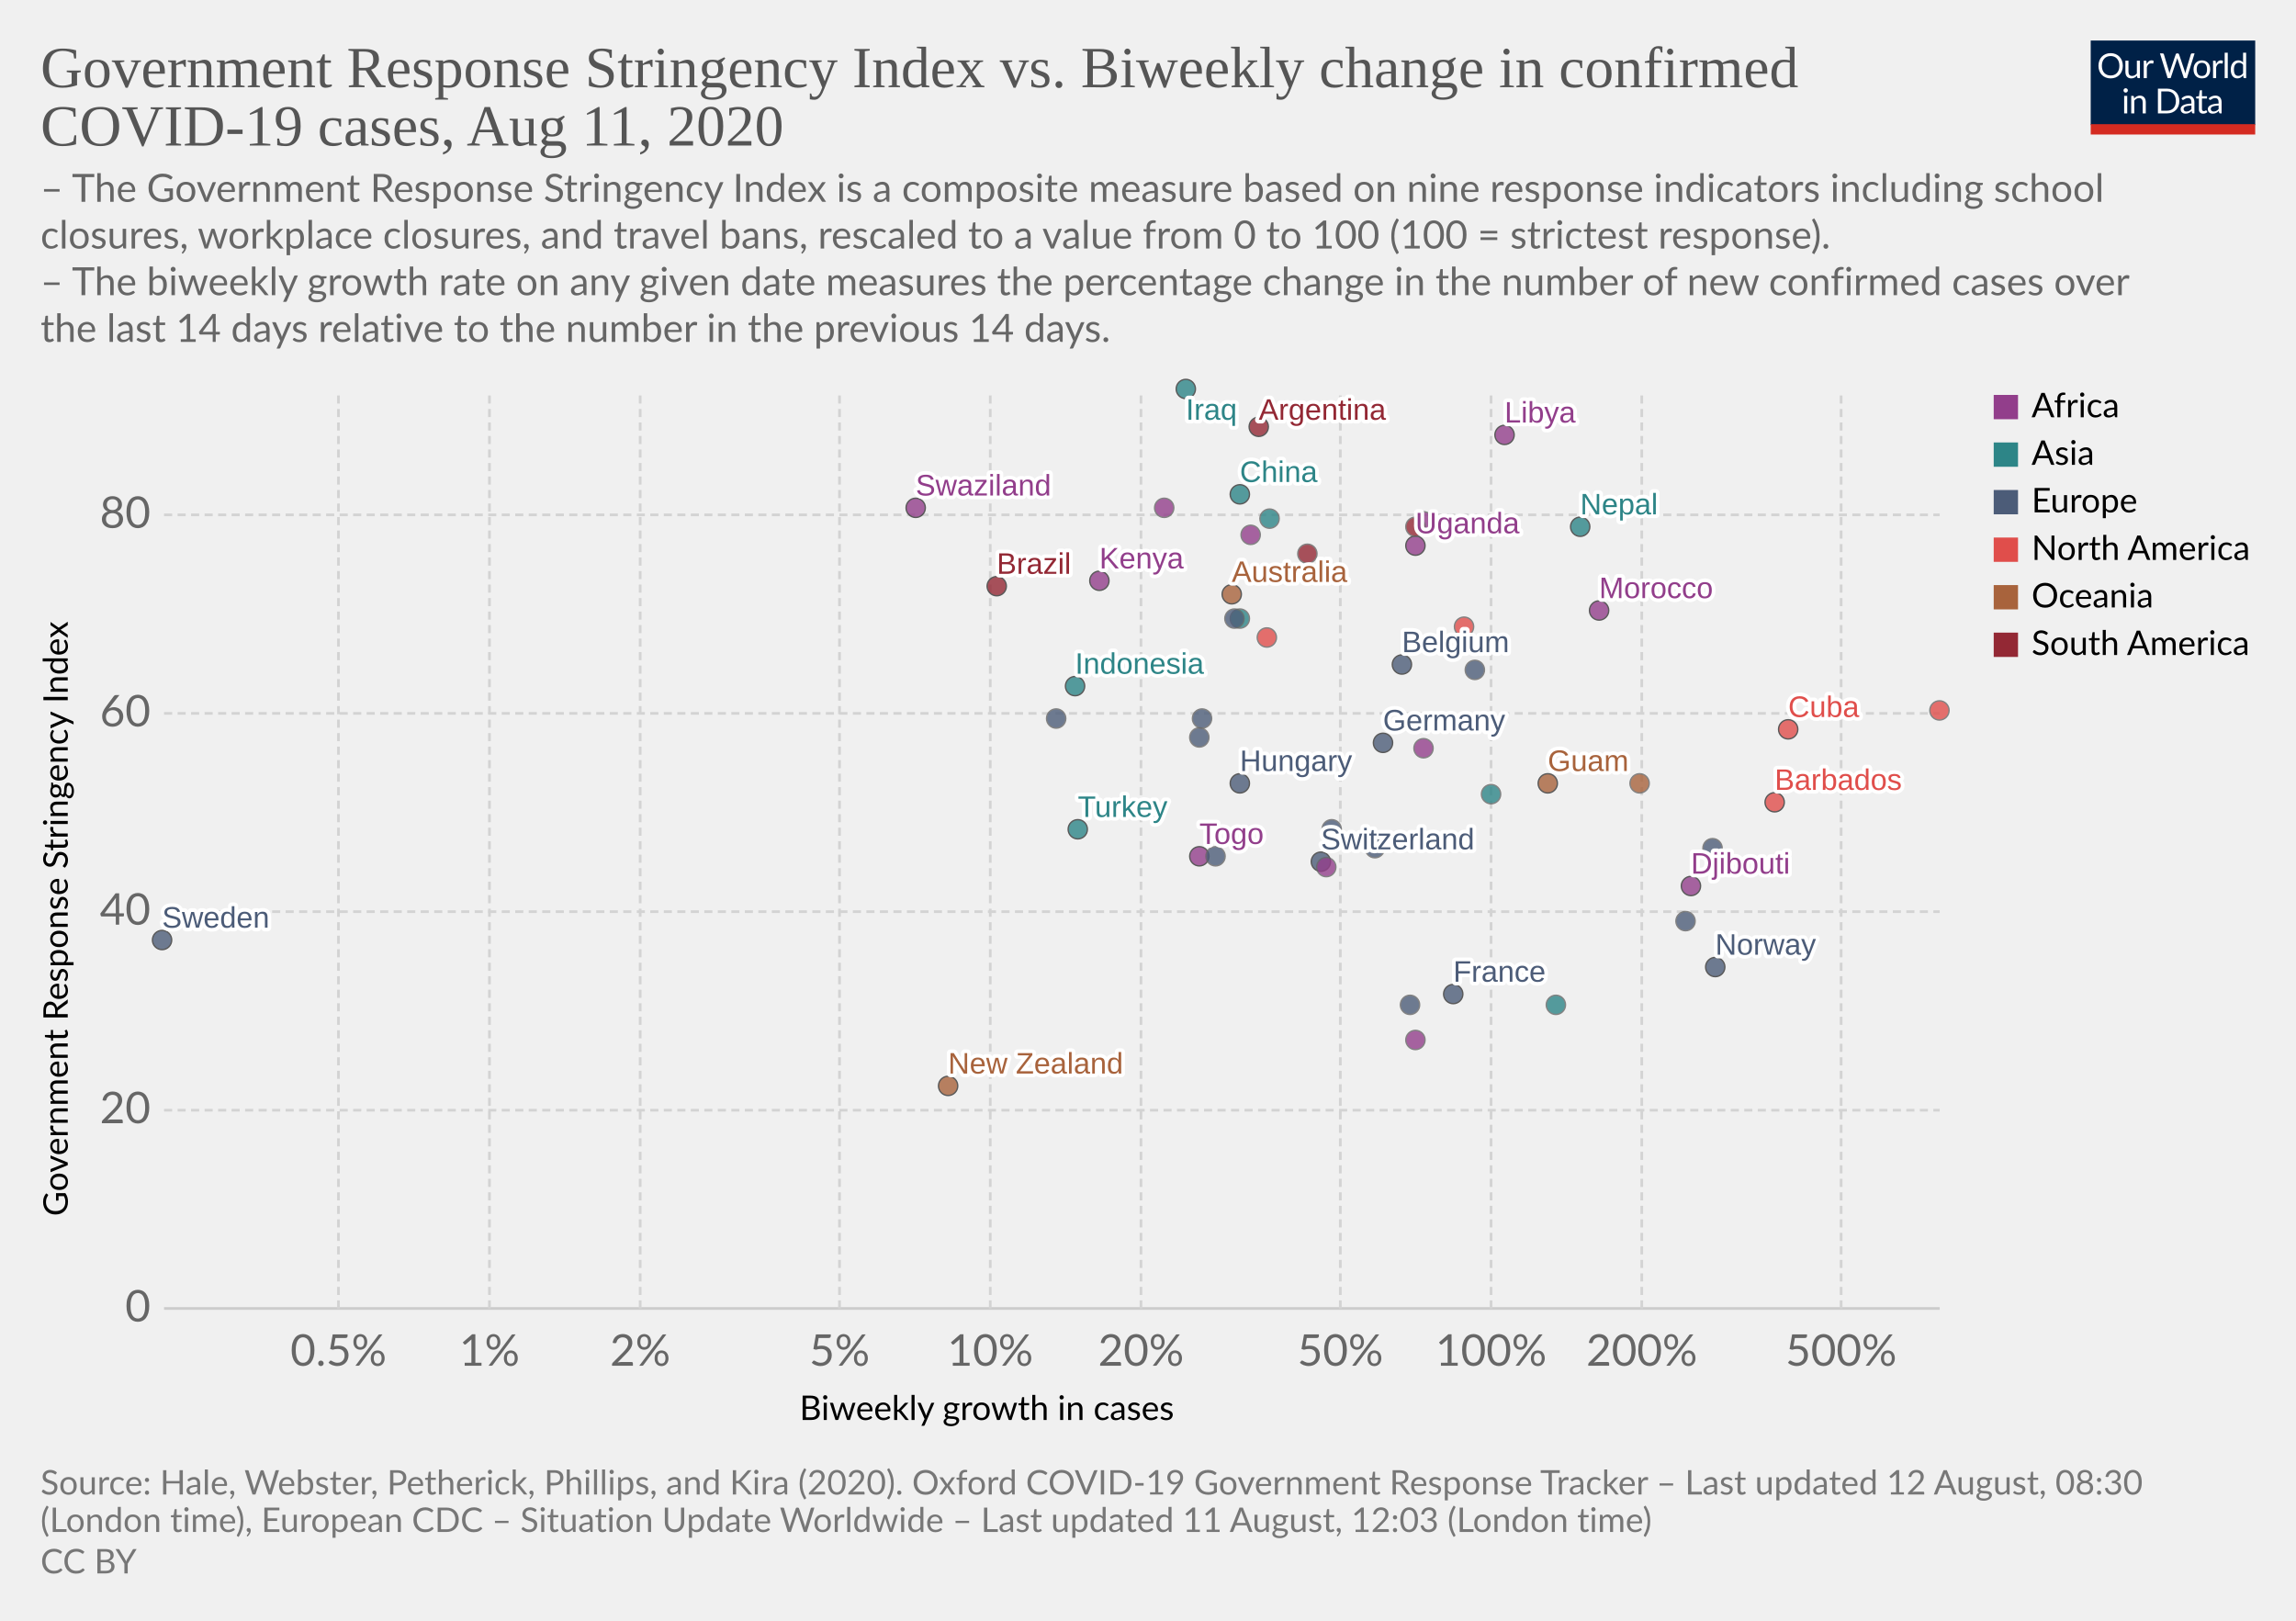
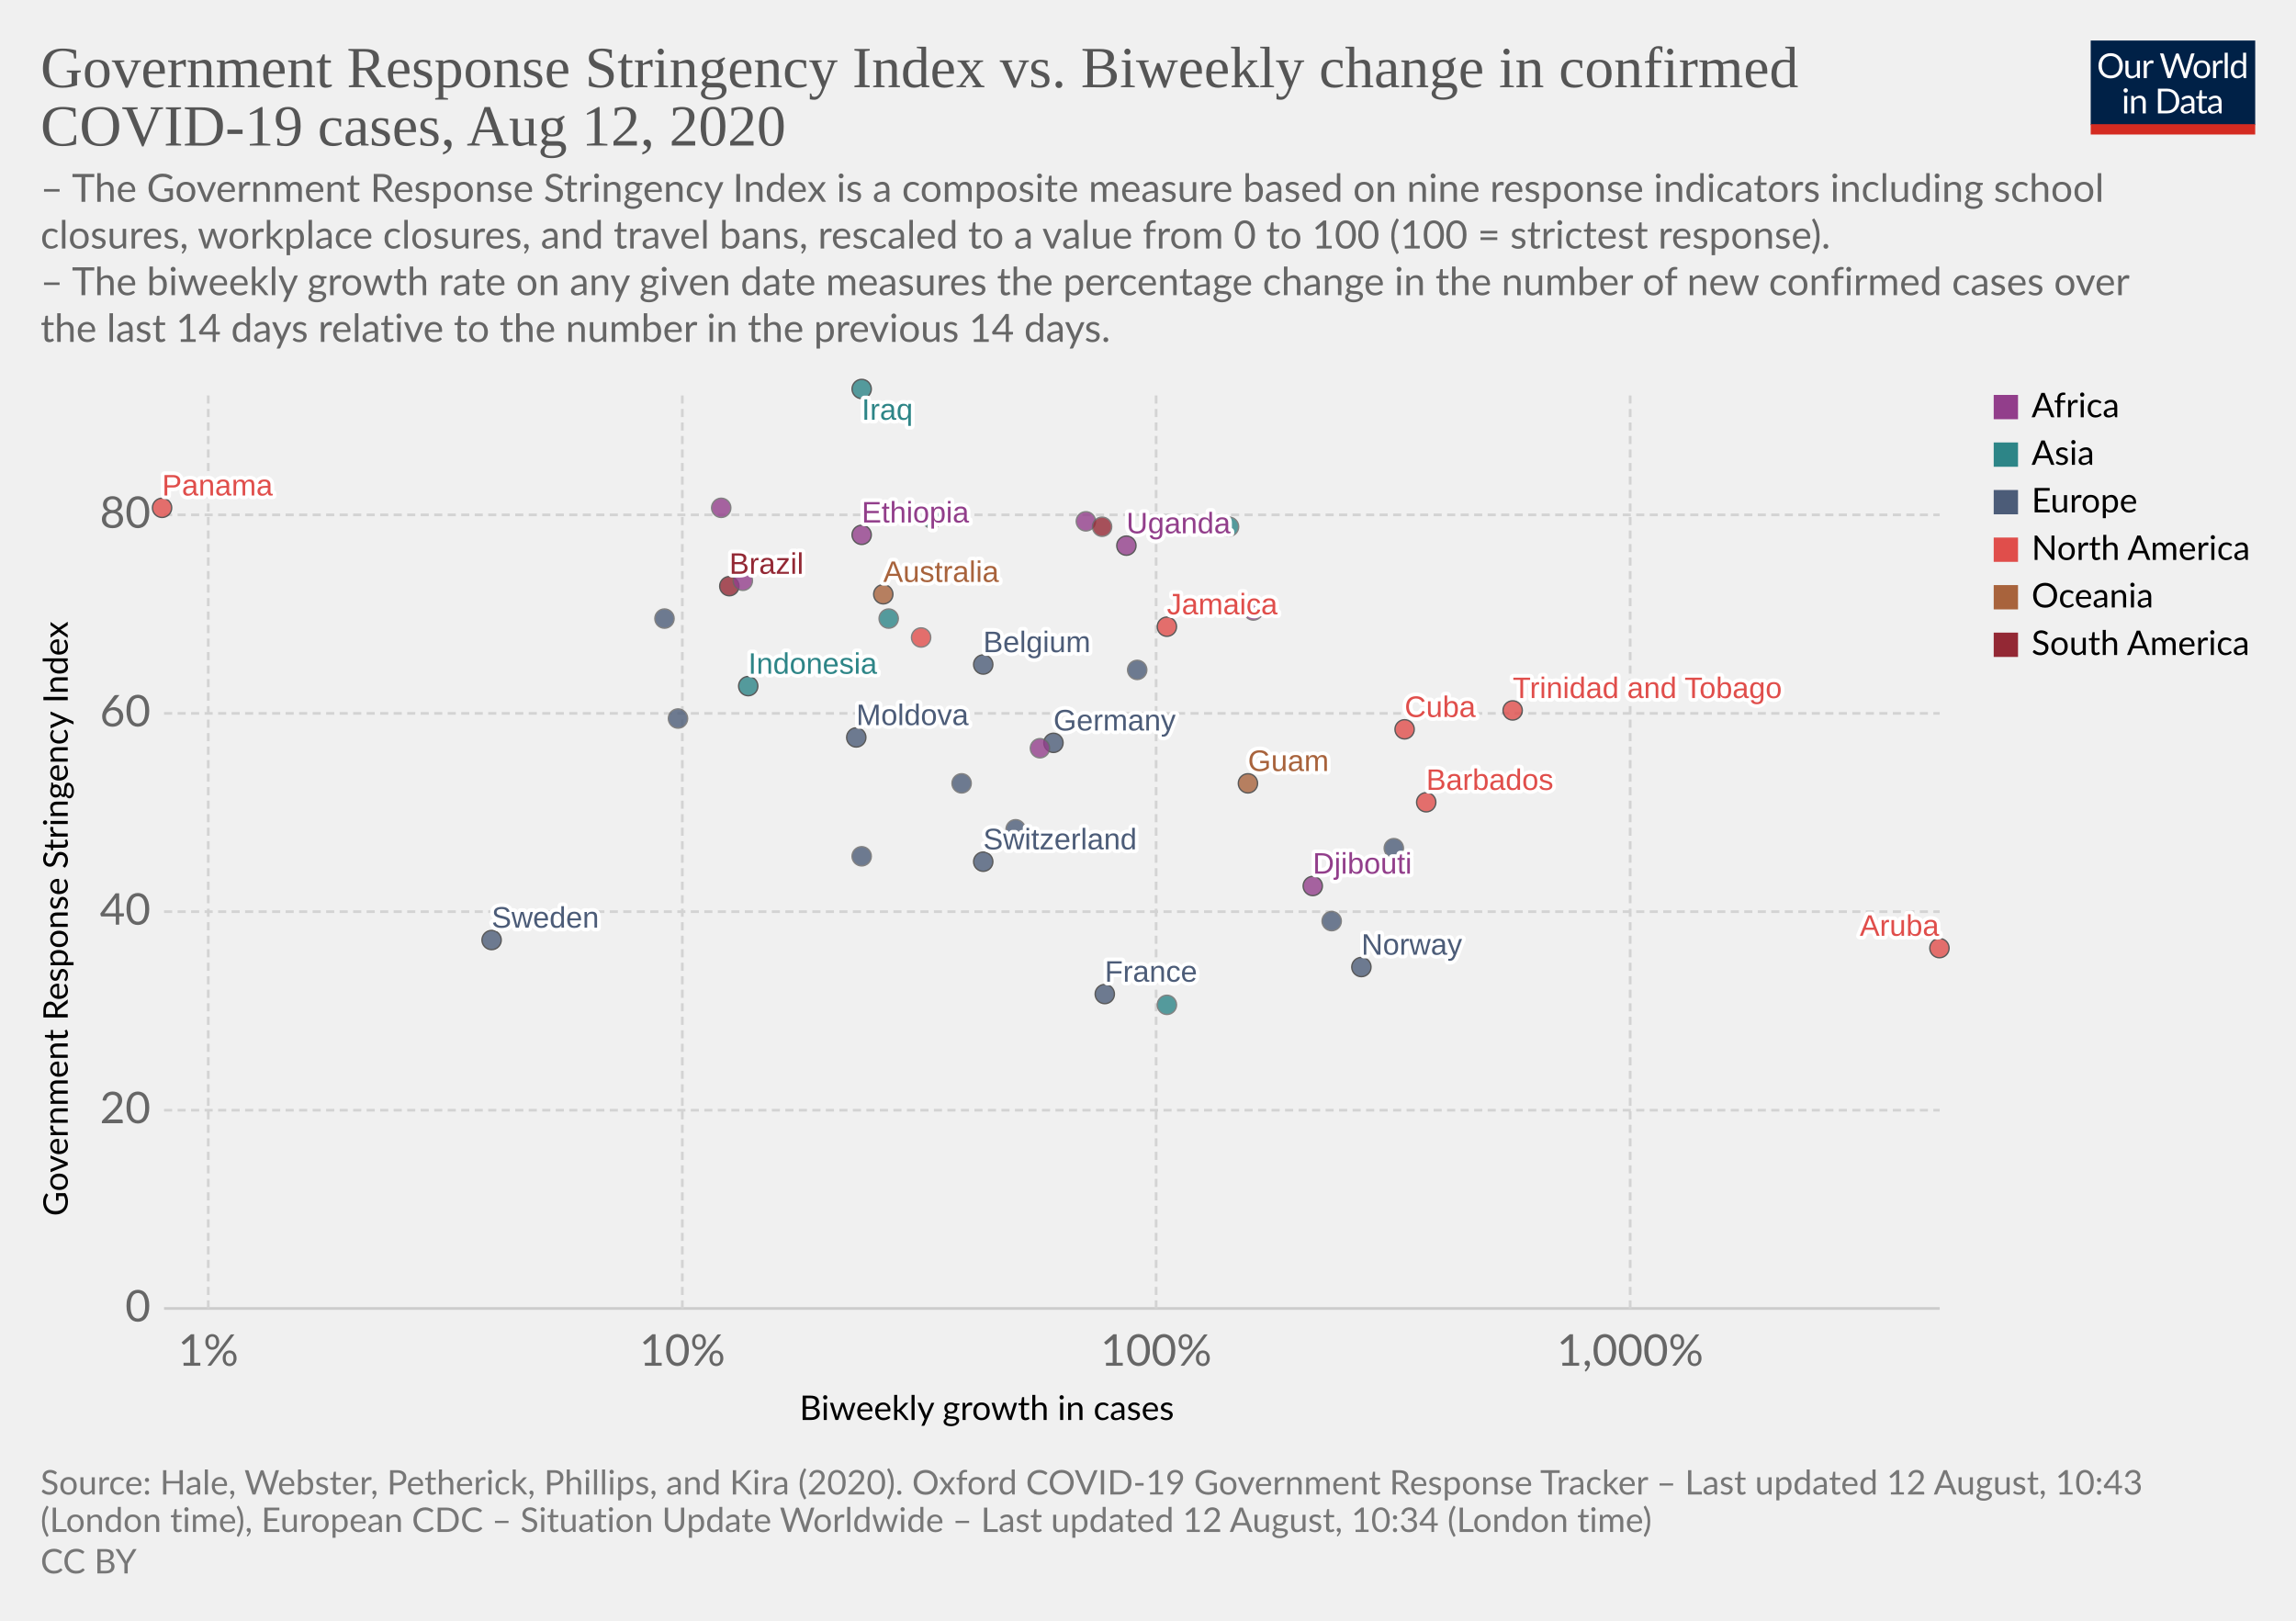
<svg xmlns="http://www.w3.org/2000/svg" version="1.1" style="background-color:#fff;-webkit-font-smoothing:antialiased" width="850" height="600" viewBox="0 0 850 600" font-family="Lato,'Helvetica Neue',Helvetica,Arial,sans-serif" font-size="18" text-rendering="optimizeLegibility">
  <g class="HeaderView">
    <g transform="matrix(.29 0 0 .29 774 15)">
      <svg width="210" height="120" viewBox="0 0 210 120" fill="none">
        <g clip-path="url(#clip0)">
          <path d="M0 0h210v107.89H0V0z" fill="#002147" />
          <path d="M40.98 32.25c0 2.36-.38 4.53-1.12 6.51a14.26 14.26 0 01-8.1 8.4c-1.9.78-4.02 1.17-6.34 1.17a16.6 16.6 0 01-6.33-1.17 14.31 14.31 0 01-8.08-8.4 18.29 18.29 0 01-1.12-6.51c0-2.36.38-4.53 1.12-6.5a14.32 14.32 0 018.07-8.44c1.92-.8 4.03-1.19 6.34-1.19 2.32 0 4.43.4 6.34 1.19 1.92.8 3.56 1.9 4.93 3.34a14.87 14.87 0 013.17 5.1 18.1 18.1 0 011.12 6.5zm-4.38 0c0-1.94-.26-3.68-.8-5.22a10.91 10.91 0 00-2.24-3.89 9.68 9.68 0 00-3.52-2.46 11.95 11.95 0 00-4.62-.86c-1.68 0-3.21.28-4.6.86a9.88 9.88 0 00-3.54 2.46 10.91 10.91 0 00-2.24 3.9c-.53 1.53-.8 3.27-.8 5.2 0 1.94.27 3.68.8 5.22a11.17 11.17 0 002.24 3.9 10.01 10.01 0 003.55 2.44c1.38.56 2.9.83 4.6.83 1.7 0 3.24-.27 4.61-.83a9.8 9.8 0 003.52-2.44 11.17 11.17 0 002.25-3.9c.53-1.54.8-3.28.8-5.21zm26.22-6.54V48H60.5c-.56 0-.9-.27-1.05-.81l-.31-2.4a12.45 12.45 0 01-3.26 2.6c-1.2.64-2.58.96-4.13.96-1.22 0-2.3-.2-3.24-.6a6.52 6.52 0 01-2.33-1.7 7.37 7.37 0 01-1.43-2.67c-.3-1.04-.46-2.2-.46-3.45V25.7h3.91v14.22c0 1.68.38 2.99 1.15 3.91.77.93 1.96 1.39 3.54 1.39 1.16 0 2.24-.27 3.23-.82a10.42 10.42 0 002.8-2.28V25.7h3.91zm8.61 4.47a9.94 9.94 0 012.6-3.56 5.64 5.64 0 013.76-1.3c.47 0 .92.05 1.34.15.44.1.83.27 1.17.49l-.3 2.92c-.09.37-.3.55-.66.55-.2 0-.5-.04-.9-.13a6.21 6.21 0 00-3.24.18c-.54.2-1.03.5-1.47.92-.42.4-.81.9-1.17 1.5-.33.58-.64 1.26-.92 2.02V48H67.7V25.71h2.25c.42 0 .72.08.88.25.16.16.27.44.33.83l.26 3.39zm61.16-13.7L122.75 48h-3.82l-7.99-24.05a21.95 21.95 0 01-.42-1.58 38.36 38.36 0 01-.44 1.58L102.05 48h-3.83L88.4 16.47h3.54c.38 0 .7.1.95.29.26.2.43.43.5.73l6.52 21.9c.1.4.2.83.28 1.28.1.46.2.94.29 1.46l.3-1.46c.12-.47.25-.9.38-1.27l7.41-21.91c.1-.25.26-.48.51-.69.27-.22.58-.33.95-.33h1.23c.38 0 .69.1.92.29.24.2.41.43.53.73l7.4 21.9a28.4 28.4 0 01.68 2.62 29.52 29.52 0 01.52-2.61l6.54-21.91c.07-.27.23-.5.48-.7.27-.21.58-.32.95-.32h3.32zm9.35 8.88c1.63 0 3.1.27 4.4.82a9.43 9.43 0 015.46 5.94c.5 1.4.74 2.98.74 4.73 0 1.76-.25 3.34-.74 4.75a9.43 9.43 0 01-5.46 5.92c-1.3.52-2.77.79-4.4.79-1.64 0-3.12-.27-4.44-.8a9.42 9.42 0 01-3.35-2.3c-.92-1-1.63-2.2-2.13-3.61-.49-1.41-.73-3-.73-4.75s.24-3.33.73-4.73c.5-1.43 1.2-2.64 2.13-3.63a9.4 9.4 0 013.35-2.31c1.32-.55 2.8-.82 4.44-.82zm0 19.89c2.2 0 3.84-.73 4.93-2.2 1.08-1.48 1.63-3.54 1.63-6.18 0-2.66-.55-4.72-1.63-6.2-1.09-1.49-2.73-2.23-4.93-2.23-1.12 0-2.09.2-2.93.57a5.7 5.7 0 00-2.06 1.65 7.5 7.5 0 00-1.24 2.67c-.26 1.04-.4 2.22-.4 3.54 0 2.64.55 4.7 1.64 6.18 1.1 1.47 2.76 2.2 4.99 2.2zm17.97-15.07a9.94 9.94 0 012.6-3.56 5.64 5.64 0 013.76-1.3c.47 0 .91.05 1.34.15.44.1.83.27 1.16.49l-.28 2.92c-.09.37-.31.55-.66.55-.2 0-.5-.04-.9-.13a6.2 6.2 0 00-3.24.18c-.54.2-1.03.5-1.47.92-.43.4-.82.9-1.17 1.5a13.1 13.1 0 00-.92 2.02V48h-3.94V25.71h2.24c.43 0 .72.08.88.25.17.16.28.44.33.83l.27 3.39zm15.04-14.59V48h-3.92V15.6h3.92zm19.55 15.43a6.22 6.22 0 00-2.38-2.05 6.7 6.7 0 00-2.86-.6c-2.07 0-3.66.75-4.77 2.23-1.12 1.48-1.68 3.6-1.68 6.33 0 1.46.13 2.7.38 3.74a7.29 7.29 0 001.1 2.56 4.35 4.35 0 001.78 1.45c.7.3 1.5.46 2.4.46 1.29 0 2.41-.3 3.36-.88a9.6 9.6 0 002.67-2.49V31.02zm3.91-15.43V48h-2.33c-.56 0-.9-.27-1.06-.81l-.35-2.71a12.13 12.13 0 01-3.25 2.77 8.28 8.28 0 01-4.23 1.06 7.31 7.31 0 01-6.14-2.9c-.73-.96-1.3-2.15-1.69-3.57a18.35 18.35 0 01.07-9.48 11.29 11.29 0 011.89-3.7 8.7 8.7 0 017.06-3.34 7.96 7.96 0 016.12 2.62V15.59h3.91zM46.61 70.71V93H42.7V70.71h3.91zm.84-7c0 .39-.08.75-.24 1.09a2.81 2.81 0 01-1.52 1.47 2.67 2.67 0 01-2.16 0 2.9 2.9 0 01-1.45-1.47 2.67 2.67 0 010-2.16c.15-.35.35-.65.6-.9.25-.27.53-.47.85-.62a2.67 2.67 0 012.16 0c.35.15.65.35.9.62.27.25.47.55.62.9.16.34.24.7.24 1.08zm7.97 10.24c.49-.54 1-1.04 1.54-1.48a9.85 9.85 0 013.66-1.84 8.96 8.96 0 015.43.35c.94.4 1.72.97 2.33 1.71a7.36 7.36 0 011.43 2.67c.32 1.04.49 2.19.49 3.45V93h-3.94V78.81c0-1.69-.4-3-1.17-3.92-.76-.93-1.93-1.4-3.5-1.4a6.6 6.6 0 00-3.25.83c-1 .56-1.92 1.31-2.77 2.27V93h-3.94V70.71h2.35c.56 0 .9.28 1.04.82l.3 2.42zm57.7 3.3c0 2.36-.37 4.5-1.11 6.44a14.3 14.3 0 01-3.17 4.98 14.1 14.1 0 01-4.93 3.2c-1.9.76-4.02 1.13-6.33 1.13H85.8V61.47h11.77c2.31 0 4.42.39 6.33 1.15a13.8 13.8 0 018.1 8.18 17.75 17.75 0 011.12 6.45zm-4.37 0c0-1.94-.26-3.67-.8-5.2a10.94 10.94 0 00-2.23-3.87 9.57 9.57 0 00-3.53-2.42 12.23 12.23 0 00-4.61-.83h-7.5v24.62h7.5c1.7 0 3.24-.28 4.61-.84a9.7 9.7 0 003.53-2.4 10.94 10.94 0 002.24-3.87c.53-1.53.8-3.26.8-5.2zm19.8 5.72c-1.8.06-3.34.2-4.62.44-1.26.22-2.3.51-3.1.88-.8.36-1.37.8-1.74 1.3-.35.5-.53 1.05-.53 1.67 0 .58.1 1.1.3 1.52a3 3 0 00.76 1.05c.34.27.73.46 1.17.6.45.11.94.17 1.45.17a7.28 7.28 0 003.5-.81 11.95 11.95 0 002.82-2.2v-4.62zm-12.65-9.11a12.73 12.73 0 013.98-2.66c1.43-.59 3-.88 4.73-.88 1.25 0 2.36.2 3.33.61a6.81 6.81 0 013.94 4.38c.33 1.04.5 2.19.5 3.43V93h-1.74a1.8 1.8 0 01-.88-.18c-.2-.13-.36-.38-.48-.74l-.44-2.12c-.59.55-1.16 1.03-1.72 1.46a9.48 9.48 0 01-3.74 1.7c-.69.15-1.46.23-2.3.23-.87 0-1.69-.12-2.45-.35a5.34 5.34 0 01-3.34-2.93 6.64 6.64 0 01-.49-2.64c0-.88.25-1.72.73-2.53a6.33 6.33 0 012.35-2.17c1.09-.63 2.5-1.15 4.25-1.54 1.75-.41 3.89-.65 6.42-.7v-1.75c0-1.73-.37-3.03-1.12-3.91-.75-.9-1.84-1.34-3.28-1.34-.97 0-1.78.12-2.44.37-.64.23-1.2.5-1.7.81l-1.23.82c-.33.23-.67.35-1 .35-.27 0-.5-.07-.69-.2a2.1 2.1 0 01-.48-.53l-.7-1.25zm27.67 19.5c-1.76 0-3.12-.5-4.07-1.48-.94-.98-1.41-2.4-1.41-4.25V74h-2.68a.9.9 0 01-.6-.2c-.16-.14-.24-.36-.24-.66v-1.56l3.65-.46.9-6.89a.9.9 0 01.29-.52.88.88 0 01.62-.22H142v7.67h6.44V74H142v13.38c0 .94.22 1.63.68 2.09.45.45 1.04.68 1.76.68a3.21 3.21 0 001.85-.53l.55-.35c.16-.12.3-.18.41-.18.2 0 .4.13.55.38l1.15 1.87a7.45 7.45 0 01-2.44 1.5c-.96.35-1.94.52-2.95.52zm19.68-10.4c-1.8.07-3.34.21-4.62.45-1.26.22-2.3.51-3.1.88-.8.36-1.37.8-1.74 1.3-.35.5-.53 1.05-.53 1.67 0 .58.1 1.1.3 1.52.18.42.44.77.76 1.05.34.27.73.46 1.17.6.45.11.94.17 1.45.17a7.3 7.3 0 003.5-.81 12.04 12.04 0 002.82-2.2v-4.62zm-12.65-9.1a12.72 12.72 0 013.99-2.66c1.42-.59 3-.88 4.72-.88 1.25 0 2.36.2 3.33.61a6.81 6.81 0 013.94 4.38c.33 1.04.5 2.19.5 3.43V93h-1.74a1.8 1.8 0 01-.88-.18c-.2-.13-.36-.38-.48-.74l-.44-2.12c-.59.55-1.16 1.03-1.72 1.46a9.48 9.48 0 01-3.74 1.7c-.69.15-1.46.23-2.3.23-.87 0-1.69-.12-2.45-.35a5.33 5.33 0 01-3.34-2.93 6.62 6.62 0 01-.49-2.64c0-.88.25-1.72.73-2.53a6.33 6.33 0 012.35-2.17c1.09-.63 2.5-1.15 4.25-1.54a31.2 31.2 0 016.42-.7v-1.75c0-1.73-.37-3.03-1.12-3.91-.75-.9-1.84-1.34-3.28-1.34-.97 0-1.78.12-2.44.37-.64.23-1.2.5-1.7.81-.46.3-.87.57-1.22.82-.34.23-.68.35-1.02.35-.26 0-.49-.07-.68-.2a1.88 1.88 0 01-.48-.53l-.7-1.25z" fill="#fff" />
          <path fill="#D42B21" d="M0 106.79h210V120H0z" />
        </g>
        <defs>
          <clipPath id="clip0">
            <path fill="#fff" d="M0 0h210v120H0z" />
          </clipPath>
        </defs>
      </svg>
    </g>
    <a href="https://ourworldindata.org/grapher/government-response-stringency-index-vs-biweekly-change-in-confirmed-covid-19-cases" target="_blank" font-family="&quot;Playfair Display&quot;,Georgia,&quot;Times New Roman&quot;,serif">
      <text font-size="21.6" x="15" y="32.3" fill="#555">
        <tspan x="15" y="32.28">Government Response Stringency Index vs. Biweekly change in confirmed</tspan>
-         <tspan x="15" y="53.88">COVID-19 cases, Aug 11, 2020</tspan>
+         <tspan x="15" y="53.88">COVID-19 cases, Aug 12, 2020</tspan>
      </text>
    </a>
    <text font-size="14.4" x="15" y="74.7" fill="#666">
      <tspan x="15" y="74.72">– The Government Response Stringency Index is a composite measure based on nine response indicators including school</tspan>
      <tspan x="15" y="92">closures, workplace closures, and travel bans, rescaled to a value from 0 to 100 (100 = strictest response).</tspan>
      <tspan x="15" y="109.28"> – The biweekly growth rate on any given date measures the percentage change in the number of new confirmed cases over</tspan>
      <tspan x="15" y="126.56">the last 14 days relative to the number in the previous 14 days.</tspan>
    </text>
  </g>
  <g class="ScatterPlot">
    <g class="AxisBoxView">
      <g class="HorizontalAxis">
        <text font-size="12.6" x="296" y="525.7">
          <tspan x="295.99" y="525.68">Biweekly growth in cases</tspan>
        </text>
-         <text x="125.3" y="505.6" fill="#666" text-anchor="middle" font-size="16.2">0.5%</text>
-         <text x="181.2" y="505.6" fill="#666" text-anchor="middle" font-size="16.2">1%</text>
-         <text x="237" y="505.6" fill="#666" text-anchor="middle" font-size="16.2">2%</text>
-         <text x="310.8" y="505.6" fill="#666" text-anchor="middle" font-size="16.2">5%</text>
-         <text x="366.6" y="505.6" fill="#666" text-anchor="middle" font-size="16.2">10%</text>
-         <text x="422.4" y="505.6" fill="#666" text-anchor="middle" font-size="16.2">20%</text>
-         <text x="496.2" y="505.6" fill="#666" text-anchor="middle" font-size="16.2">50%</text>
-         <text x="552" y="505.6" fill="#666" text-anchor="middle" font-size="16.2">100%</text>
-         <text x="607.8" y="505.6" fill="#666" text-anchor="middle" font-size="16.2">200%</text>
-         <text x="681.6" y="505.6" fill="#666" text-anchor="middle" font-size="16.2">500%</text>
+         <text x="77.1" y="505.6" fill="#666" text-anchor="middle" font-size="16.2">1%</text>
+         <text x="252.6" y="505.6" fill="#666" text-anchor="middle" font-size="16.2">10%</text>
+         <text x="428" y="505.6" fill="#666" text-anchor="middle" font-size="16.2">100%</text>
+         <text x="603.5" y="505.6" fill="#666" text-anchor="middle" font-size="16.2">1,000%</text>
      </g>
      <g class="VerticalAxis">
        <text font-size="12.6" x="-450.2" y="25.1" transform="rotate(-90)">
          <tspan x="-450.2" y="25.08">Government Response Stringency Index</tspan>
        </text>
        <text x="55.74" y="484.4" fill="#666" dominant-baseline="middle" text-anchor="end" font-size="16.2">0</text>
        <text x="55.74" y="411" fill="#666" dominant-baseline="middle" text-anchor="end" font-size="16.2">20</text>
        <text x="55.74" y="337.5" fill="#666" dominant-baseline="middle" text-anchor="end" font-size="16.2">40</text>
        <text x="55.74" y="264.1" fill="#666" dominant-baseline="middle" text-anchor="end" font-size="16.2">60</text>
        <text x="55.74" y="190.6" fill="#666" dominant-baseline="middle" text-anchor="end" font-size="16.2">80</text>
      </g>
      <g class="AxisGridLines horizontalLines">
        <path stroke="#ccc" d="M60.74 484.4h657.35" />
        <path stroke="#d3d3d3" stroke-dasharray="3,2" d="M60.74 411h657.35M60.74 337.5h657.35M60.74 264.1h657.35M60.74 190.6h657.35" />
      </g>
      <g class="AxisGridLines verticalLines" stroke="#d3d3d3" stroke-dasharray="3,2">
-         <path d="M125.3 484.4v-340M181.2 484.4v-340M237 484.4v-340M310.8 484.4v-340M366.6 484.4v-340M422.4 484.4v-340M496.2 484.4v-340M552 484.4v-340M607.8 484.4v-340M681.6 484.4v-340" />
+         <path d="M77.1 484.4v-340M252.6 484.4v-340M428 484.4v-340M603.5 484.4v-340" />
      </g>
    </g>
    <g class="PointsWithLabels clickable" clip-path="url(#a)" font-family="Arial, sans-serif">
      <path fill="rgba(255,255,255,0)" d="M60.74 144.4h657.35v340H60.74z" />
      <defs>
        <clipPath id="a">
          <path d="M50.74 134.4h677.35v360H50.74z" />
        </clipPath>
      </defs>
-       <g class="key-Argentina_0">
-         <circle cx="466" cy="158" r="3.57" fill="#932834" opacity=".8" stroke="#333" stroke-width=".5" />
-       </g>
      <g class="key-Australia_0">
-         <circle cx="456" cy="220" r="3.57" fill="#A8633C" opacity=".8" stroke="#333" stroke-width=".5" />
+         <circle cx="327" cy="220" r="3.57" fill="#A8633C" opacity=".8" stroke="#333" stroke-width=".5" />
      </g>
      <g class="key-Belgium_0">
-         <circle cx="519" cy="246" r="3.57" fill="#4C5C78" opacity=".8" stroke="#333" stroke-width=".5" />
+         <circle cx="364" cy="246" r="3.57" fill="#4C5C78" opacity=".8" stroke="#333" stroke-width=".5" />
      </g>
      <g class="key-Brazil_0">
-         <circle cx="369" cy="217" r="3.57" fill="#932834" opacity=".8" stroke="#333" stroke-width=".5" />
+         <circle cx="270" cy="217" r="3.57" fill="#932834" opacity=".8" stroke="#333" stroke-width=".5" />
      </g>
      <g class="key-Barbados_0">
-         <circle cx="657" cy="297" r="3.57" fill="#E04E4B" opacity=".8" stroke="#333" stroke-width=".5" />
+         <circle cx="528" cy="297" r="3.57" fill="#E04E4B" opacity=".8" stroke="#333" stroke-width=".5" />
      </g>
      <g class="key-Switzerland_0">
-         <circle cx="489" cy="319" r="3.57" fill="#4C5C78" opacity=".8" stroke="#333" stroke-width=".5" />
-       </g>
-       <g class="key-China_0">
-         <circle cx="459" cy="183" r="3.57" fill="#2D8587" opacity=".8" stroke="#333" stroke-width=".5" />
+         <circle cx="364" cy="319" r="3.57" fill="#4C5C78" opacity=".8" stroke="#333" stroke-width=".5" />
      </g>
      <g class="key-Germany_0">
-         <circle cx="512" cy="275" r="3.57" fill="#4C5C78" opacity=".8" stroke="#333" stroke-width=".5" />
+         <circle cx="390" cy="275" r="3.57" fill="#4C5C78" opacity=".8" stroke="#333" stroke-width=".5" />
      </g>
      <g class="key-Burkina-Faso_0">
-         <circle cx="527" cy="277" r="3.57" fill="#923E8B" opacity=".8" stroke="#666" stroke-width=".5" />
+         <circle cx="385" cy="277" r="3.57" fill="#923E8B" opacity=".8" stroke="#666" stroke-width=".5" />
      </g>
      <g class="key-Cuba_0">
-         <circle cx="662" cy="270" r="3.57" fill="#E04E4B" opacity=".8" stroke="#333" stroke-width=".5" />
+         <circle cx="520" cy="270" r="3.57" fill="#E04E4B" opacity=".8" stroke="#333" stroke-width=".5" />
      </g>
      <g class="key-Jamaica_0">
-         <circle cx="542" cy="232" r="3.57" fill="#E04E4B" opacity=".8" stroke="#666" stroke-width=".5" />
-       </g>
-       <g class="key-Turkey_0">
-         <circle cx="399" cy="307" r="3.57" fill="#2D8587" opacity=".8" stroke="#333" stroke-width=".5" />
+         <circle cx="432" cy="232" r="3.57" fill="#E04E4B" opacity=".8" stroke="#333" stroke-width=".5" />
+       </g>
+       <g class="key-Aruba_0">
+         <circle cx="718" cy="351" r="3.57" fill="#E04E4B" opacity=".8" stroke="#333" stroke-width=".5" />
      </g>
      <g class="key-Trinidad-and-Tobago_0">
-         <circle cx="718" cy="263" r="3.57" fill="#E04E4B" opacity=".8" stroke="#666" stroke-width=".5" />
+         <circle cx="560" cy="263" r="3.57" fill="#E04E4B" opacity=".8" stroke="#333" stroke-width=".5" />
      </g>
      <g class="key-Ethiopia_0">
-         <circle cx="463" cy="198" r="3.57" fill="#923E8B" opacity=".8" stroke="#666" stroke-width=".5" />
-       </g>
-       <g class="key-Suriname_0">
-         <circle cx="484" cy="205" r="3.57" fill="#932834" opacity=".8" stroke="#666" stroke-width=".5" />
+         <circle cx="319" cy="198" r="3.57" fill="#923E8B" opacity=".8" stroke="#333" stroke-width=".5" />
      </g>
      <g class="key-Uzbekistan_0">
-         <circle cx="459" cy="229" r="3.57" fill="#2D8587" opacity=".8" stroke="#666" stroke-width=".5" />
+         <circle cx="329" cy="229" r="3.57" fill="#2D8587" opacity=".8" stroke="#666" stroke-width=".5" />
      </g>
      <g class="key-Djibouti_0">
-         <circle cx="626" cy="328" r="3.57" fill="#923E8B" opacity=".8" stroke="#333" stroke-width=".5" />
+         <circle cx="486" cy="328" r="3.57" fill="#923E8B" opacity=".8" stroke="#333" stroke-width=".5" />
      </g>
      <g class="key-Guam_0">
-         <circle cx="573" cy="290" r="3.57" fill="#A8633C" opacity=".8" stroke="#333" stroke-width=".5" />
+         <circle cx="462" cy="290" r="3.57" fill="#A8633C" opacity=".8" stroke="#333" stroke-width=".5" />
      </g>
      <g class="key-Spain_0">
-         <circle cx="546" cy="248" r="3.57" fill="#4C5C78" opacity=".8" stroke="#666" stroke-width=".5" />
+         <circle cx="421" cy="248" r="3.57" fill="#4C5C78" opacity=".8" stroke="#666" stroke-width=".5" />
      </g>
      <g class="key-France_0">
-         <circle cx="538" cy="368" r="3.57" fill="#4C5C78" opacity=".8" stroke="#333" stroke-width=".5" />
+         <circle cx="409" cy="368" r="3.57" fill="#4C5C78" opacity=".8" stroke="#333" stroke-width=".5" />
      </g>
      <g class="key-Greece_0">
-         <circle cx="634" cy="314" r="3.57" fill="#4C5C78" opacity=".8" stroke="#666" stroke-width=".5" />
+         <circle cx="516" cy="314" r="3.57" fill="#4C5C78" opacity=".8" stroke="#666" stroke-width=".5" />
      </g>
      <g class="key-Hungary_0">
-         <circle cx="459" cy="290" r="3.57" fill="#4C5C78" opacity=".8" stroke="#333" stroke-width=".5" />
+         <circle cx="356" cy="290" r="3.57" fill="#4C5C78" opacity=".8" stroke="#666" stroke-width=".5" />
      </g>
      <g class="key-Indonesia_0">
-         <circle cx="398" cy="254" r="3.57" fill="#2D8587" opacity=".8" stroke="#333" stroke-width=".5" />
+         <circle cx="277" cy="254" r="3.57" fill="#2D8587" opacity=".8" stroke="#333" stroke-width=".5" />
      </g>
      <g class="key-India_0">
-         <circle cx="470" cy="192" r="3.57" fill="#2D8587" opacity=".8" stroke="#666" stroke-width=".5" />
+         <circle cx="345" cy="192" r="3.57" fill="#2D8587" opacity=".8" stroke="#666" stroke-width=".5" />
      </g>
      <g class="key-Ireland_0">
-         <circle cx="624" cy="341" r="3.57" fill="#4C5C78" opacity=".8" stroke="#666" stroke-width=".5" />
+         <circle cx="493" cy="341" r="3.57" fill="#4C5C78" opacity=".8" stroke="#666" stroke-width=".5" />
      </g>
      <g class="key-Iraq_0">
-         <circle cx="439" cy="144" r="3.57" fill="#2D8587" opacity=".8" stroke="#333" stroke-width=".5" />
+         <circle cx="319" cy="144" r="3.57" fill="#2D8587" opacity=".8" stroke="#333" stroke-width=".5" />
      </g>
      <g class="key-Italy_0">
-         <circle cx="493" cy="307" r="3.57" fill="#4C5C78" opacity=".8" stroke="#666" stroke-width=".5" />
+         <circle cx="376" cy="307" r="3.57" fill="#4C5C78" opacity=".8" stroke="#666" stroke-width=".5" />
      </g>
      <g class="key-Japan_0">
-         <circle cx="576" cy="372" r="3.57" fill="#2D8587" opacity=".8" stroke="#666" stroke-width=".5" />
+         <circle cx="432" cy="372" r="3.57" fill="#2D8587" opacity=".8" stroke="#666" stroke-width=".5" />
      </g>
      <g class="key-Kenya_0">
-         <circle cx="407" cy="215" r="3.57" fill="#923E8B" opacity=".8" stroke="#333" stroke-width=".5" />
-       </g>
-       <g class="key-Lebanon_0">
-         <circle cx="552" cy="294" r="3.57" fill="#2D8587" opacity=".8" stroke="#666" stroke-width=".5" />
+         <circle cx="275" cy="215" r="3.57" fill="#923E8B" opacity=".8" stroke="#666" stroke-width=".5" />
      </g>
      <g class="key-Uganda_0">
-         <circle cx="524" cy="202" r="3.57" fill="#923E8B" opacity=".8" stroke="#333" stroke-width=".5" />
+         <circle cx="417" cy="202" r="3.57" fill="#923E8B" opacity=".8" stroke="#333" stroke-width=".5" />
      </g>
      <g class="key-Zimbabwe_0">
-         <circle cx="431" cy="188" r="3.57" fill="#923E8B" opacity=".8" stroke="#666" stroke-width=".5" />
+         <circle cx="267" cy="188" r="3.57" fill="#923E8B" opacity=".8" stroke="#666" stroke-width=".5" />
      </g>
      <g class="key-Angola_0">
-         <circle cx="527" cy="193" r="3.57" fill="#923E8B" opacity=".8" stroke="#666" stroke-width=".5" />
-       </g>
-       <g class="key-Latvia_0">
-         <circle cx="509" cy="314" r="3.57" fill="#4C5C78" opacity=".8" stroke="#666" stroke-width=".5" />
+         <circle cx="402" cy="193" r="3.57" fill="#923E8B" opacity=".8" stroke="#666" stroke-width=".5" />
      </g>
      <g class="key-Morocco_0">
-         <circle cx="592" cy="226" r="3.57" fill="#923E8B" opacity=".8" stroke="#333" stroke-width=".5" />
-       </g>
-       <g class="key-Tunisia_0">
-         <circle cx="524" cy="385" r="3.57" fill="#923E8B" opacity=".8" stroke="#666" stroke-width=".5" />
+         <circle cx="464" cy="226" r="3.57" fill="#923E8B" opacity=".8" stroke="#666" stroke-width=".5" />
      </g>
      <g class="key-Bosnia-and-Herzegovina_0">
-         <circle cx="391" cy="266" r="3.57" fill="#4C5C78" opacity=".8" stroke="#666" stroke-width=".5" />
-       </g>
-       <g class="key-Togo_0">
-         <circle cx="444" cy="317" r="3.57" fill="#923E8B" opacity=".8" stroke="#333" stroke-width=".5" />
+         <circle cx="251" cy="266" r="3.57" fill="#4C5C78" opacity=".8" stroke="#666" stroke-width=".5" />
      </g>
      <g class="key-Moldova_0">
-         <circle cx="444" cy="273" r="3.57" fill="#4C5C78" opacity=".8" stroke="#666" stroke-width=".5" />
+         <circle cx="317" cy="273" r="3.57" fill="#4C5C78" opacity=".8" stroke="#333" stroke-width=".5" />
      </g>
      <g class="key-Paraguay_0">
-         <circle cx="524" cy="195" r="3.57" fill="#932834" opacity=".8" stroke="#666" stroke-width=".5" />
-       </g>
-       <g class="key-Albania_0">
-         <circle cx="445" cy="266" r="3.57" fill="#4C5C78" opacity=".8" stroke="#666" stroke-width=".5" />
-       </g>
-       <g class="key-Papua-New-Guinea_0">
-         <circle cx="607" cy="290" r="3.57" fill="#A8633C" opacity=".8" stroke="#666" stroke-width=".5" />
-       </g>
-       <g class="key-Mozambique_0">
-         <circle cx="491" cy="321" r="3.57" fill="#923E8B" opacity=".8" stroke="#666" stroke-width=".5" />
-       </g>
-       <g class="key-Libya_0">
-         <circle cx="557" cy="161" r="3.57" fill="#923E8B" opacity=".8" stroke="#333" stroke-width=".5" />
+         <circle cx="408" cy="195" r="3.57" fill="#932834" opacity=".8" stroke="#666" stroke-width=".5" />
      </g>
      <g class="key-Puerto-Rico_0">
-         <circle cx="469" cy="236" r="3.57" fill="#E04E4B" opacity=".8" stroke="#666" stroke-width=".5" />
-       </g>
-       <g class="key-Swaziland_0">
-         <circle cx="339" cy="188" r="3.57" fill="#923E8B" opacity=".8" stroke="#333" stroke-width=".5" />
+         <circle cx="341" cy="236" r="3.57" fill="#E04E4B" opacity=".8" stroke="#666" stroke-width=".5" />
      </g>
      <g class="key-Kosovo_0">
-         <circle cx="457" cy="229" r="3.57" fill="#4C5C78" opacity=".8" stroke="#666" stroke-width=".5" />
-       </g>
-       <g class="key-Lithuania_0">
-         <circle cx="522" cy="372" r="3.57" fill="#4C5C78" opacity=".8" stroke="#666" stroke-width=".5" />
+         <circle cx="246" cy="229" r="3.57" fill="#4C5C78" opacity=".8" stroke="#666" stroke-width=".5" />
      </g>
      <g class="key-Norway_0">
-         <circle cx="635" cy="358" r="3.57" fill="#4C5C78" opacity=".8" stroke="#333" stroke-width=".5" />
+         <circle cx="504" cy="358" r="3.57" fill="#4C5C78" opacity=".8" stroke="#333" stroke-width=".5" />
      </g>
      <g class="key-Nepal_0">
-         <circle cx="585" cy="195" r="3.57" fill="#2D8587" opacity=".8" stroke="#333" stroke-width=".5" />
-       </g>
-       <g class="key-New-Zealand_0">
-         <circle cx="351" cy="402" r="3.57" fill="#A8633C" opacity=".8" stroke="#333" stroke-width=".5" />
+         <circle cx="455" cy="195" r="3.57" fill="#2D8587" opacity=".8" stroke="#666" stroke-width=".5" />
+       </g>
+       <g class="key-Panama_0">
+         <circle cx="60" cy="188" r="3.57" fill="#E04E4B" opacity=".8" stroke="#333" stroke-width=".5" />
      </g>
      <g class="key-Romania_0">
-         <circle cx="450" cy="317" r="3.57" fill="#4C5C78" opacity=".8" stroke="#666" stroke-width=".5" />
+         <circle cx="319" cy="317" r="3.57" fill="#4C5C78" opacity=".8" stroke="#666" stroke-width=".5" />
      </g>
      <g class="key-Sweden_0">
-         <circle cx="60" cy="348" r="3.57" fill="#4C5C78" opacity=".8" stroke="#333" stroke-width=".5" />
+         <circle cx="182" cy="348" r="3.57" fill="#4C5C78" opacity=".8" stroke="#333" stroke-width=".5" />
      </g>
      <g class="backgroundLabels" fill="#333" font-size="11" font-weight="400">
-         <text x="466" y="155.4" fill="#fff" stroke="#fff" stroke-linecap="round" stroke-linejoin="round" stroke-width=".25em">Argentina</text>
-         <text x="466" y="155.4" fill="#932834">Argentina</text>
-         <text x="456" y="215.43" fill="#fff" stroke="#fff" stroke-linecap="round" stroke-linejoin="round" stroke-width=".25em">Australia</text>
-         <text x="456" y="215.43" fill="#A8633C">Australia</text>
-         <text x="519" y="241.43" fill="#fff" stroke="#fff" stroke-linecap="round" stroke-linejoin="round" stroke-width=".25em">Belgium</text>
-         <text x="519" y="241.43" fill="#4C5C78">Belgium</text>
-         <text x="369" y="212.43" fill="#fff" stroke="#fff" stroke-linecap="round" stroke-linejoin="round" stroke-width=".25em">Brazil</text>
-         <text x="369" y="212.43" fill="#932834">Brazil</text>
-         <text x="657" y="292.43" fill="#fff" stroke="#fff" stroke-linecap="round" stroke-linejoin="round" stroke-width=".25em">Barbados</text>
-         <text x="657" y="292.43" fill="#E04E4B">Barbados</text>
-         <text x="489" y="314.43" fill="#fff" stroke="#fff" stroke-linecap="round" stroke-linejoin="round" stroke-width=".25em">Switzerland</text>
-         <text x="489" y="314.43" fill="#4C5C78">Switzerland</text>
-         <text x="459" y="178.43" fill="#fff" stroke="#fff" stroke-linecap="round" stroke-linejoin="round" stroke-width=".25em">China</text>
-         <text x="459" y="178.43" fill="#2D8587">China</text>
-         <text x="512" y="270.43" fill="#fff" stroke="#fff" stroke-linecap="round" stroke-linejoin="round" stroke-width=".25em">Germany</text>
-         <text x="512" y="270.43" fill="#4C5C78">Germany</text>
-         <text x="662" y="265.43" fill="#fff" stroke="#fff" stroke-linecap="round" stroke-linejoin="round" stroke-width=".25em">Cuba</text>
-         <text x="662" y="265.43" fill="#E04E4B">Cuba</text>
-         <text x="399" y="302.43" fill="#fff" stroke="#fff" stroke-linecap="round" stroke-linejoin="round" stroke-width=".25em">Turkey</text>
-         <text x="399" y="302.43" fill="#2D8587">Turkey</text>
-         <text x="626" y="323.43" fill="#fff" stroke="#fff" stroke-linecap="round" stroke-linejoin="round" stroke-width=".25em">Djibouti</text>
-         <text x="626" y="323.43" fill="#923E8B">Djibouti</text>
-         <text x="573" y="285.43" fill="#fff" stroke="#fff" stroke-linecap="round" stroke-linejoin="round" stroke-width=".25em">Guam</text>
-         <text x="573" y="285.43" fill="#A8633C">Guam</text>
-         <text x="538" y="363.43" fill="#fff" stroke="#fff" stroke-linecap="round" stroke-linejoin="round" stroke-width=".25em">France</text>
-         <text x="538" y="363.43" fill="#4C5C78">France</text>
-         <text x="459" y="285.43" fill="#fff" stroke="#fff" stroke-linecap="round" stroke-linejoin="round" stroke-width=".25em">Hungary</text>
-         <text x="459" y="285.43" fill="#4C5C78">Hungary</text>
-         <text x="398" y="249.43" fill="#fff" stroke="#fff" stroke-linecap="round" stroke-linejoin="round" stroke-width=".25em">Indonesia</text>
-         <text x="398" y="249.43" fill="#2D8587">Indonesia</text>
-         <text x="439" y="155.4" fill="#fff" stroke="#fff" stroke-linecap="round" stroke-linejoin="round" stroke-width=".25em">Iraq</text>
-         <text x="439" y="155.4" fill="#2D8587">Iraq</text>
-         <text x="407" y="210.43" fill="#fff" stroke="#fff" stroke-linecap="round" stroke-linejoin="round" stroke-width=".25em">Kenya</text>
-         <text x="407" y="210.43" fill="#923E8B">Kenya</text>
-         <text x="524" y="197.43" fill="#fff" stroke="#fff" stroke-linecap="round" stroke-linejoin="round" stroke-width=".25em">Uganda</text>
-         <text x="524" y="197.43" fill="#923E8B">Uganda</text>
-         <text x="592" y="221.43" fill="#fff" stroke="#fff" stroke-linecap="round" stroke-linejoin="round" stroke-width=".25em">Morocco</text>
-         <text x="592" y="221.43" fill="#923E8B">Morocco</text>
-         <text x="444" y="312.43" fill="#fff" stroke="#fff" stroke-linecap="round" stroke-linejoin="round" stroke-width=".25em">Togo</text>
-         <text x="444" y="312.43" fill="#923E8B">Togo</text>
-         <text x="557" y="156.43" fill="#fff" stroke="#fff" stroke-linecap="round" stroke-linejoin="round" stroke-width=".25em">Libya</text>
-         <text x="557" y="156.43" fill="#923E8B">Libya</text>
-         <text x="339" y="183.43" fill="#fff" stroke="#fff" stroke-linecap="round" stroke-linejoin="round" stroke-width=".25em">Swaziland</text>
-         <text x="339" y="183.43" fill="#923E8B">Swaziland</text>
-         <text x="635" y="353.43" fill="#fff" stroke="#fff" stroke-linecap="round" stroke-linejoin="round" stroke-width=".25em">Norway</text>
-         <text x="635" y="353.43" fill="#4C5C78">Norway</text>
-         <text x="585" y="190.43" fill="#fff" stroke="#fff" stroke-linecap="round" stroke-linejoin="round" stroke-width=".25em">Nepal</text>
-         <text x="585" y="190.43" fill="#2D8587">Nepal</text>
-         <text x="351" y="397.43" fill="#fff" stroke="#fff" stroke-linecap="round" stroke-linejoin="round" stroke-width=".25em">New Zealand</text>
-         <text x="351" y="397.43" fill="#A8633C">New Zealand</text>
-         <text x="60" y="343.43" fill="#fff" stroke="#fff" stroke-linecap="round" stroke-linejoin="round" stroke-width=".25em">Sweden</text>
-         <text x="60" y="343.43" fill="#4C5C78">Sweden</text>
+         <text x="327" y="215.43" fill="#fff" stroke="#fff" stroke-linecap="round" stroke-linejoin="round" stroke-width=".25em">Australia</text>
+         <text x="327" y="215.43" fill="#A8633C">Australia</text>
+         <text x="364" y="241.43" fill="#fff" stroke="#fff" stroke-linecap="round" stroke-linejoin="round" stroke-width=".25em">Belgium</text>
+         <text x="364" y="241.43" fill="#4C5C78">Belgium</text>
+         <text x="270" y="212.43" fill="#fff" stroke="#fff" stroke-linecap="round" stroke-linejoin="round" stroke-width=".25em">Brazil</text>
+         <text x="270" y="212.43" fill="#932834">Brazil</text>
+         <text x="528" y="292.43" fill="#fff" stroke="#fff" stroke-linecap="round" stroke-linejoin="round" stroke-width=".25em">Barbados</text>
+         <text x="528" y="292.43" fill="#E04E4B">Barbados</text>
+         <text x="364" y="314.43" fill="#fff" stroke="#fff" stroke-linecap="round" stroke-linejoin="round" stroke-width=".25em">Switzerland</text>
+         <text x="364" y="314.43" fill="#4C5C78">Switzerland</text>
+         <text x="390" y="270.43" fill="#fff" stroke="#fff" stroke-linecap="round" stroke-linejoin="round" stroke-width=".25em">Germany</text>
+         <text x="390" y="270.43" fill="#4C5C78">Germany</text>
+         <text x="520" y="265.43" fill="#fff" stroke="#fff" stroke-linecap="round" stroke-linejoin="round" stroke-width=".25em">Cuba</text>
+         <text x="520" y="265.43" fill="#E04E4B">Cuba</text>
+         <text x="432" y="227.43" fill="#fff" stroke="#fff" stroke-linecap="round" stroke-linejoin="round" stroke-width=".25em">Jamaica</text>
+         <text x="432" y="227.43" fill="#E04E4B">Jamaica</text>
+         <text x="688.52" y="346.43" fill="#fff" stroke="#fff" stroke-linecap="round" stroke-linejoin="round" stroke-width=".25em">Aruba</text>
+         <text x="688.52" y="346.43" fill="#E04E4B">Aruba</text>
+         <text x="560" y="258.43" fill="#fff" stroke="#fff" stroke-linecap="round" stroke-linejoin="round" stroke-width=".25em">Trinidad and Tobago</text>
+         <text x="560" y="258.43" fill="#E04E4B">Trinidad and Tobago</text>
+         <text x="319" y="193.43" fill="#fff" stroke="#fff" stroke-linecap="round" stroke-linejoin="round" stroke-width=".25em">Ethiopia</text>
+         <text x="319" y="193.43" fill="#923E8B">Ethiopia</text>
+         <text x="486" y="323.43" fill="#fff" stroke="#fff" stroke-linecap="round" stroke-linejoin="round" stroke-width=".25em">Djibouti</text>
+         <text x="486" y="323.43" fill="#923E8B">Djibouti</text>
+         <text x="462" y="285.43" fill="#fff" stroke="#fff" stroke-linecap="round" stroke-linejoin="round" stroke-width=".25em">Guam</text>
+         <text x="462" y="285.43" fill="#A8633C">Guam</text>
+         <text x="409" y="363.43" fill="#fff" stroke="#fff" stroke-linecap="round" stroke-linejoin="round" stroke-width=".25em">France</text>
+         <text x="409" y="363.43" fill="#4C5C78">France</text>
+         <text x="277" y="249.43" fill="#fff" stroke="#fff" stroke-linecap="round" stroke-linejoin="round" stroke-width=".25em">Indonesia</text>
+         <text x="277" y="249.43" fill="#2D8587">Indonesia</text>
+         <text x="319" y="155.4" fill="#fff" stroke="#fff" stroke-linecap="round" stroke-linejoin="round" stroke-width=".25em">Iraq</text>
+         <text x="319" y="155.4" fill="#2D8587">Iraq</text>
+         <text x="417" y="197.43" fill="#fff" stroke="#fff" stroke-linecap="round" stroke-linejoin="round" stroke-width=".25em">Uganda</text>
+         <text x="417" y="197.43" fill="#923E8B">Uganda</text>
+         <text x="317" y="268.43" fill="#fff" stroke="#fff" stroke-linecap="round" stroke-linejoin="round" stroke-width=".25em">Moldova</text>
+         <text x="317" y="268.43" fill="#4C5C78">Moldova</text>
+         <text x="504" y="353.43" fill="#fff" stroke="#fff" stroke-linecap="round" stroke-linejoin="round" stroke-width=".25em">Norway</text>
+         <text x="504" y="353.43" fill="#4C5C78">Norway</text>
+         <text x="60" y="183.43" fill="#fff" stroke="#fff" stroke-linecap="round" stroke-linejoin="round" stroke-width=".25em">Panama</text>
+         <text x="60" y="183.43" fill="#E04E4B">Panama</text>
+         <text x="182" y="343.43" fill="#fff" stroke="#fff" stroke-linecap="round" stroke-linejoin="round" stroke-width=".25em">Sweden</text>
+         <text x="182" y="343.43" fill="#4C5C78">Sweden</text>
      </g>
    </g>
    <g class="ScatterColorLegend clickable" cursor="pointer">
      <g class="legendMark">
        <path fill="#923E8B" d="M738.09 146.2h9v9h-9z" />
        <text font-size="12.6" x="752.1" y="154.5">
          <tspan x="752.09" y="154.48">Africa</tspan>
        </text>
      </g>
      <g class="legendMark">
        <path fill="#2D8587" d="M738.09 163.8h9v9h-9z" />
        <text font-size="12.6" x="752.1" y="172.1">
          <tspan x="752.09" y="172.08">Asia</tspan>
        </text>
      </g>
      <g class="legendMark">
        <path fill="#4C5C78" d="M738.09 181.4h9v9h-9z" />
        <text font-size="12.6" x="752.1" y="189.7">
          <tspan x="752.09" y="189.68">Europe</tspan>
        </text>
      </g>
      <g class="legendMark">
        <path fill="#E04E4B" d="M738.09 199h9v9h-9z" />
        <text font-size="12.6" x="752.1" y="207.3">
          <tspan x="752.09" y="207.28">North America</tspan>
        </text>
      </g>
      <g class="legendMark">
        <path fill="#A8633C" d="M738.09 216.6h9v9h-9z" />
        <text font-size="12.6" x="752.1" y="224.9">
          <tspan x="752.09" y="224.88">Oceania</tspan>
        </text>
      </g>
      <g class="legendMark">
        <path fill="#932834" d="M738.09 234.2h9v9h-9z" />
        <text font-size="12.6" x="752.1" y="242.5">
          <tspan x="752.09" y="242.48">South America</tspan>
        </text>
      </g>
    </g>
  </g>
  <g class="SourcesFooter" fill="#777">
    <g class="clickable" fill="#777">
      <text font-size="12.6" x="15" y="553.3">
-         <tspan x="15" y="553.28">Source: Hale, Webster, Petherick, Phillips, and Kira (2020). Oxford COVID-19 Government Response Tracker – Last updated 12 August, 08:30</tspan>
-         <tspan x="15" y="567.14">(London time), European CDC – Situation Update Worldwide – Last updated 11 August, 12:03 (London time)</tspan>
+         <tspan x="15" y="553.28">Source: Hale, Webster, Petherick, Phillips, and Kira (2020). Oxford COVID-19 Government Response Tracker – Last updated 12 August, 10:43</tspan>
+         <tspan x="15" y="567.14">(London time), European CDC – Situation Update Worldwide – Last updated 12 August, 10:34 (London time)</tspan>
      </text>
    </g>
    <text font-size="12.6" x="15" y="582.5">
      <tspan x="15" y="582.48">
        <a class="cclogo" href="http://creativecommons.org/licenses/by/4.0/deed.en_US" target="_blank" fill="#777">CC BY</a>
      </tspan>
    </text>
  </g>
</svg>
